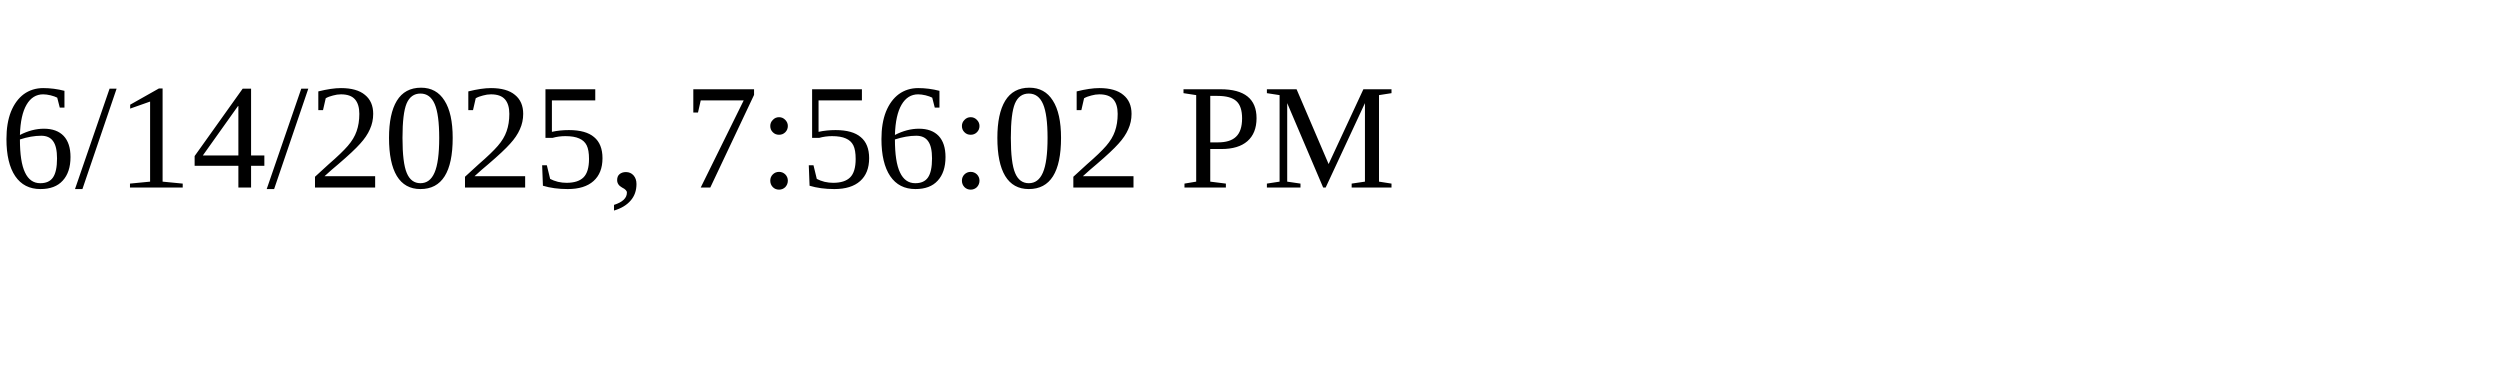
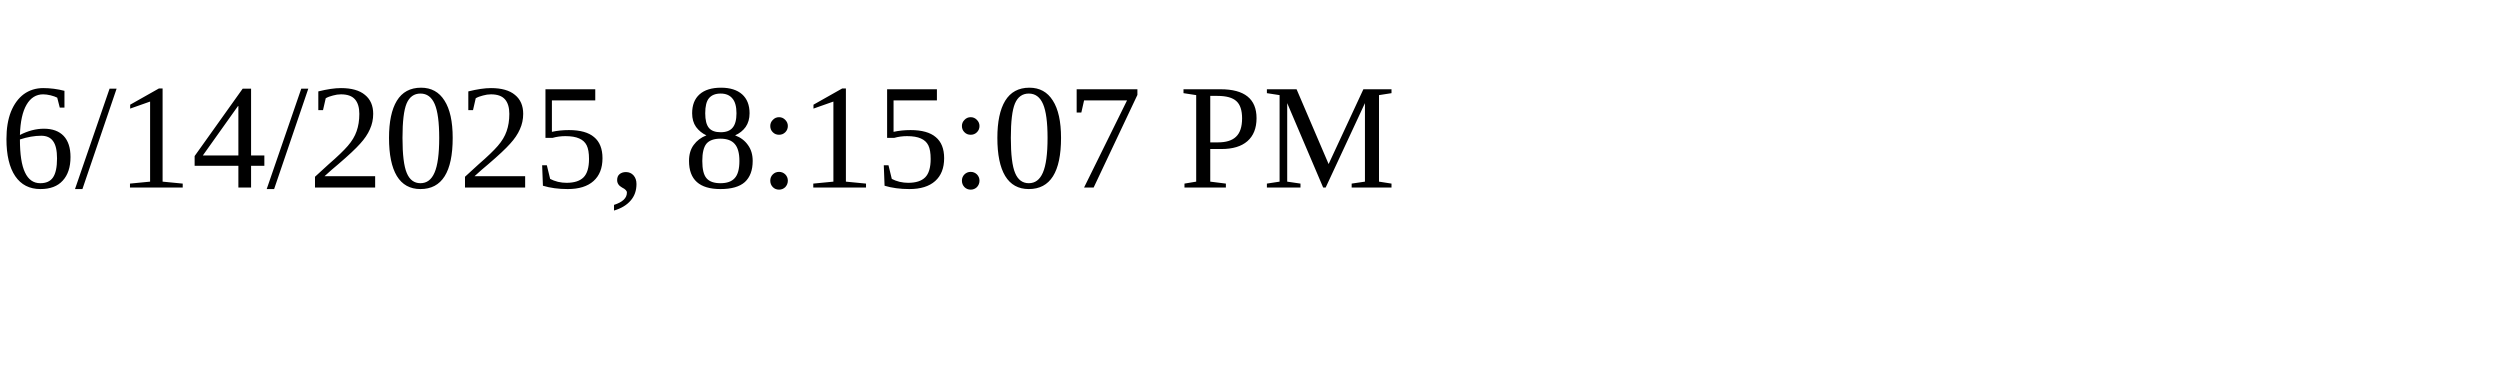
<svg xmlns="http://www.w3.org/2000/svg" height="30" width="200">
-   <text x="0" y="15">6/14/2025, 7:56:02 PM</text>
+   <text x="0" y="15">6/14/2025, 8:15:07 PM</text>
</svg>
